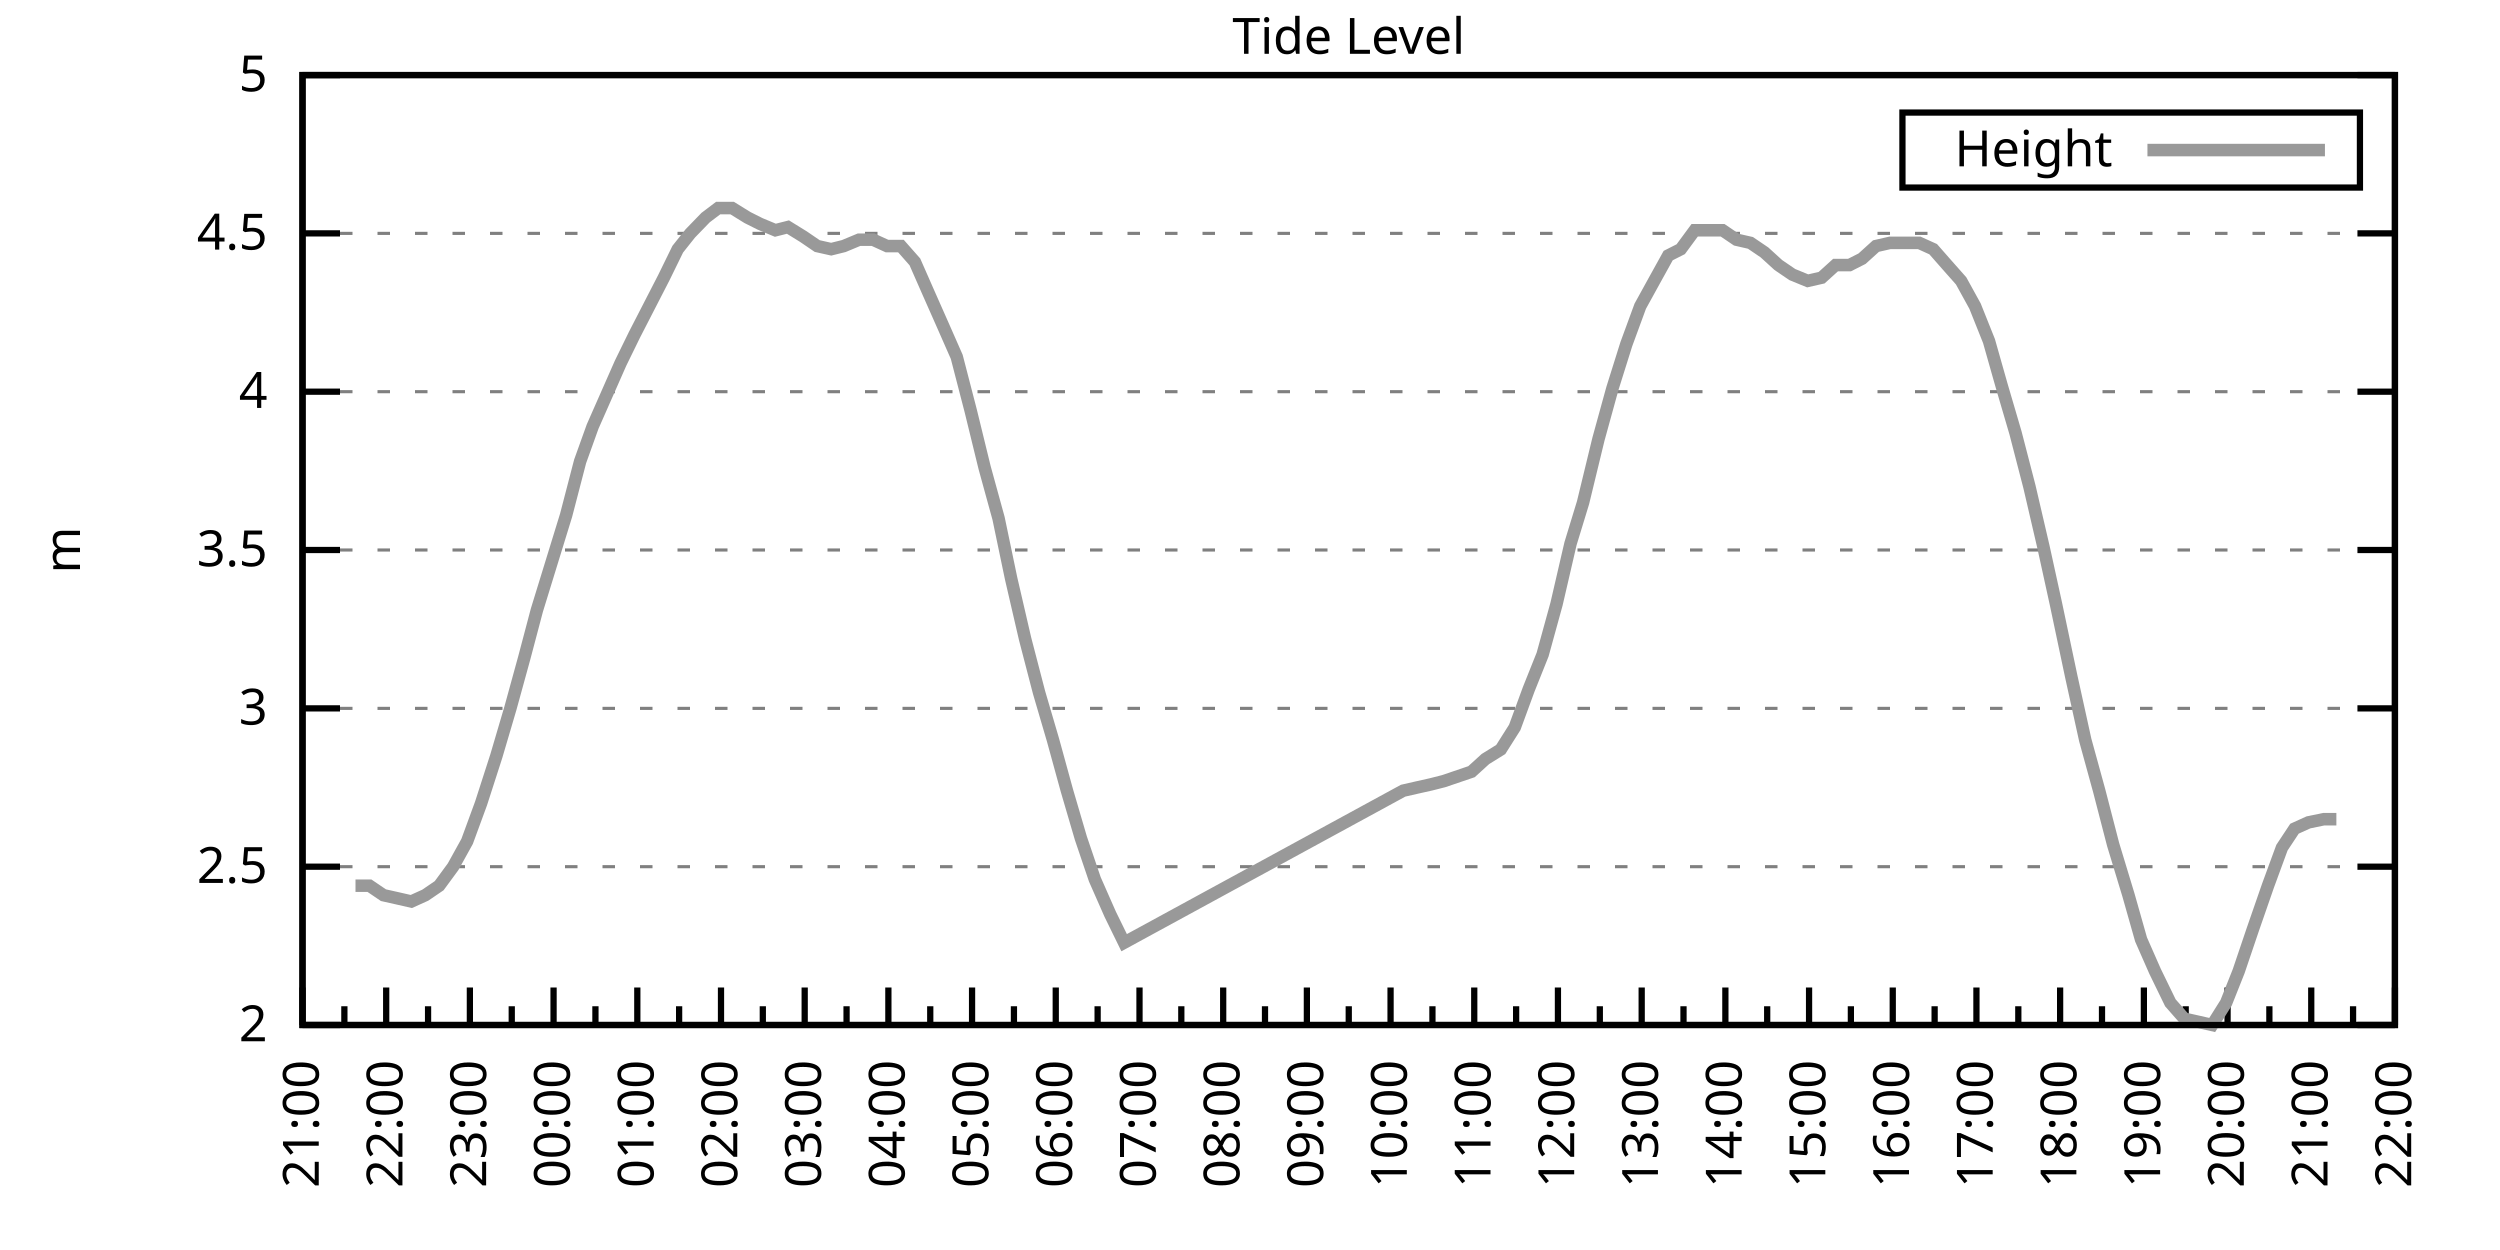
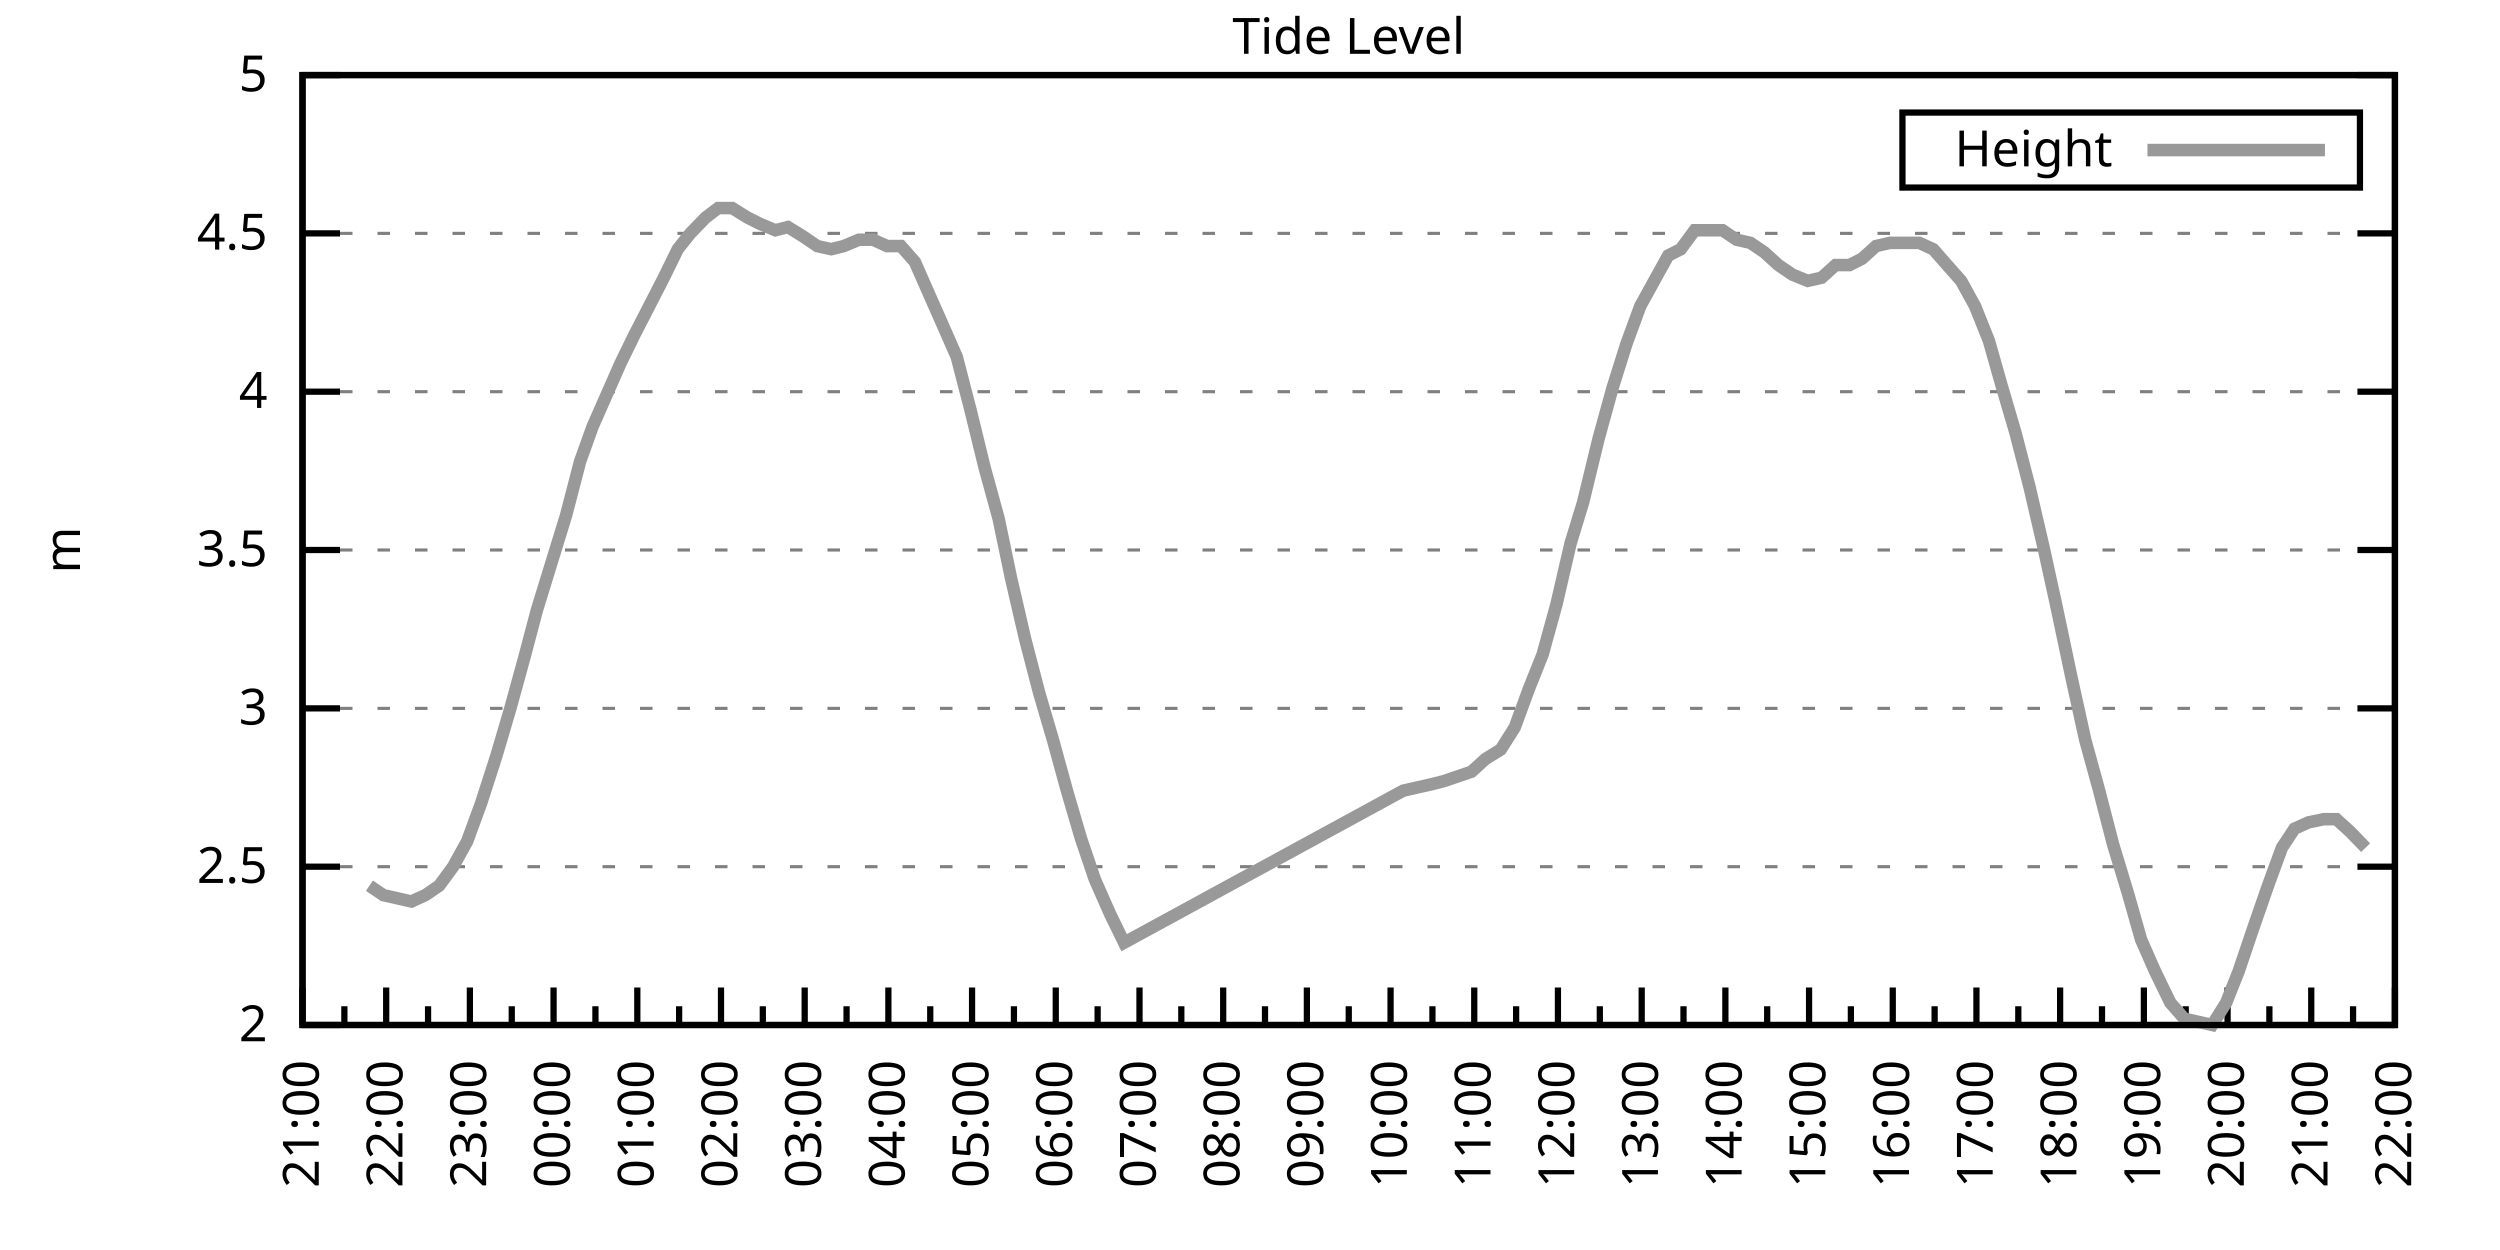
<svg xmlns="http://www.w3.org/2000/svg" xmlns:xlink="http://www.w3.org/1999/xlink" width="400" height="200" viewBox="0 0 400 200">
  <g id="gnuplot_canvas">
    <rect x="0" y="0" width="400" height="200" fill="none" />
    <defs>
      <circle id="gpDot" r="0.5" stroke-width="0.5" stroke="currentColor" />
      <path id="gpPt0" stroke-width="0.333" stroke="currentColor" d="M-1,0 h2 M0,-1 v2" />
      <path id="gpPt1" stroke-width="0.333" stroke="currentColor" d="M-1,-1 L1,1 M1,-1 L-1,1" />
      <path id="gpPt2" stroke-width="0.333" stroke="currentColor" d="M-1,0 L1,0 M0,-1 L0,1 M-1,-1 L1,1 M-1,1 L1,-1" />
      <rect id="gpPt3" stroke-width="0.333" stroke="currentColor" x="-1" y="-1" width="2" height="2" />
      <rect id="gpPt4" stroke-width="0.333" stroke="currentColor" fill="currentColor" x="-1" y="-1" width="2" height="2" />
      <circle id="gpPt5" stroke-width="0.333" stroke="currentColor" cx="0" cy="0" r="1" />
      <use xlink:href="#gpPt5" id="gpPt6" fill="currentColor" stroke="none" />
      <path id="gpPt7" stroke-width="0.333" stroke="currentColor" d="M0,-1.33 L-1.33,0.67 L1.33,0.67 z" />
      <use xlink:href="#gpPt7" id="gpPt8" fill="currentColor" stroke="none" />
      <use xlink:href="#gpPt7" id="gpPt9" stroke="currentColor" transform="rotate(180)" />
      <use xlink:href="#gpPt9" id="gpPt10" fill="currentColor" stroke="none" />
      <use xlink:href="#gpPt3" id="gpPt11" stroke="currentColor" transform="rotate(45)" />
      <use xlink:href="#gpPt11" id="gpPt12" fill="currentColor" stroke="none" />
      <path id="gpPt13" stroke-width="0.333" stroke="currentColor" d="M0,1.330 L1.265,0.411 L0.782,-1.067 L-0.782,-1.076 L-1.265,0.411 z" />
      <use xlink:href="#gpPt13" id="gpPt14" fill="currentColor" stroke="none" />
      <filter id="textbox" filterUnits="objectBoundingBox" x="0" y="0" height="1" width="1">
        <feFlood flood-color="white" flood-opacity="1" result="bgnd" />
        <feComposite in="SourceGraphic" in2="bgnd" operator="atop" />
      </filter>
      <filter id="greybox" filterUnits="objectBoundingBox" x="0" y="0" height="1" width="1">
        <feFlood flood-color="lightgrey" flood-opacity="1" result="grey" />
        <feComposite in="SourceGraphic" in2="grey" operator="atop" />
      </filter>
    </defs>
    <g fill="none" color="white" stroke="currentColor" stroke-width="1.00" stroke-linecap="butt" stroke-linejoin="miter">
</g>
    <g fill="none" color="black" stroke="currentColor" stroke-width="1.00" stroke-linecap="butt" stroke-linejoin="miter">
      <g stroke="none" shape-rendering="crispEdges">
        <polygon fill="rgb(255, 255, 255)" points="48.40,164.00 383.18,164.00 383.18,12.02 48.40,12.02 " />
      </g>
    </g>
    <g fill="none" color="black" stroke="currentColor" stroke-width="1.00" stroke-linecap="butt" stroke-linejoin="miter">
</g>
    <g fill="none" color="black" stroke="black" stroke-width="0.50" stroke-linecap="butt" stroke-linejoin="miter">
</g>
    <g fill="none" color="gray" stroke="currentColor" stroke-width="0.50" stroke-linecap="butt" stroke-linejoin="miter">
      <path stroke="gray" stroke-dasharray="2,4" class="gridline" d="M48.40,164.00 L383.19,164.00  " />
    </g>
    <g fill="none" color="gray" stroke="gray" stroke-width="1.00" stroke-linecap="butt" stroke-linejoin="miter">
</g>
    <g fill="none" color="black" stroke="currentColor" stroke-width="1.00" stroke-linecap="butt" stroke-linejoin="miter">
      <path stroke="black" d="M48.40,164.00 L54.40,164.00 M383.19,164.00 L377.19,164.00  " />
      <g transform="translate(42.80,166.60)" stroke="none" fill="black" font-family="Sans" font-size="8.00" text-anchor="end">
        <text>
          <tspan font-family="Sans"> 2</tspan>
        </text>
      </g>
    </g>
    <g fill="none" color="black" stroke="currentColor" stroke-width="1.00" stroke-linecap="butt" stroke-linejoin="miter">
</g>
    <g fill="none" color="black" stroke="black" stroke-width="0.50" stroke-linecap="butt" stroke-linejoin="miter">
</g>
    <g fill="none" color="gray" stroke="currentColor" stroke-width="0.50" stroke-linecap="butt" stroke-linejoin="miter">
      <path stroke="gray" stroke-dasharray="2,4" class="gridline" d="M48.40,138.67 L383.19,138.67  " />
    </g>
    <g fill="none" color="gray" stroke="gray" stroke-width="1.00" stroke-linecap="butt" stroke-linejoin="miter">
</g>
    <g fill="none" color="black" stroke="currentColor" stroke-width="1.00" stroke-linecap="butt" stroke-linejoin="miter">
      <path stroke="black" d="M48.40,138.67 L54.40,138.67 M383.19,138.67 L377.19,138.67  " />
      <g transform="translate(42.80,141.27)" stroke="none" fill="black" font-family="Sans" font-size="8.00" text-anchor="end">
        <text>
          <tspan font-family="Sans"> 2.5</tspan>
        </text>
      </g>
    </g>
    <g fill="none" color="black" stroke="currentColor" stroke-width="1.00" stroke-linecap="butt" stroke-linejoin="miter">
</g>
    <g fill="none" color="black" stroke="black" stroke-width="0.50" stroke-linecap="butt" stroke-linejoin="miter">
</g>
    <g fill="none" color="gray" stroke="currentColor" stroke-width="0.50" stroke-linecap="butt" stroke-linejoin="miter">
      <path stroke="gray" stroke-dasharray="2,4" class="gridline" d="M48.40,113.34 L383.19,113.34  " />
    </g>
    <g fill="none" color="gray" stroke="gray" stroke-width="1.00" stroke-linecap="butt" stroke-linejoin="miter">
</g>
    <g fill="none" color="black" stroke="currentColor" stroke-width="1.00" stroke-linecap="butt" stroke-linejoin="miter">
      <path stroke="black" d="M48.40,113.34 L54.40,113.34 M383.19,113.34 L377.19,113.34  " />
      <g transform="translate(42.80,115.94)" stroke="none" fill="black" font-family="Sans" font-size="8.00" text-anchor="end">
        <text>
          <tspan font-family="Sans"> 3</tspan>
        </text>
      </g>
    </g>
    <g fill="none" color="black" stroke="currentColor" stroke-width="1.00" stroke-linecap="butt" stroke-linejoin="miter">
</g>
    <g fill="none" color="black" stroke="black" stroke-width="0.50" stroke-linecap="butt" stroke-linejoin="miter">
</g>
    <g fill="none" color="gray" stroke="currentColor" stroke-width="0.50" stroke-linecap="butt" stroke-linejoin="miter">
      <path stroke="gray" stroke-dasharray="2,4" class="gridline" d="M48.40,88.00 L383.19,88.00  " />
    </g>
    <g fill="none" color="gray" stroke="gray" stroke-width="1.00" stroke-linecap="butt" stroke-linejoin="miter">
</g>
    <g fill="none" color="black" stroke="currentColor" stroke-width="1.00" stroke-linecap="butt" stroke-linejoin="miter">
      <path stroke="black" d="M48.40,88.00 L54.40,88.00 M383.19,88.00 L377.19,88.00  " />
      <g transform="translate(42.80,90.60)" stroke="none" fill="black" font-family="Sans" font-size="8.00" text-anchor="end">
        <text>
          <tspan font-family="Sans"> 3.5</tspan>
        </text>
      </g>
    </g>
    <g fill="none" color="black" stroke="currentColor" stroke-width="1.00" stroke-linecap="butt" stroke-linejoin="miter">
</g>
    <g fill="none" color="black" stroke="black" stroke-width="0.50" stroke-linecap="butt" stroke-linejoin="miter">
</g>
    <g fill="none" color="gray" stroke="currentColor" stroke-width="0.50" stroke-linecap="butt" stroke-linejoin="miter">
      <path stroke="gray" stroke-dasharray="2,4" class="gridline" d="M48.40,62.67 L383.19,62.67  " />
    </g>
    <g fill="none" color="gray" stroke="gray" stroke-width="1.00" stroke-linecap="butt" stroke-linejoin="miter">
</g>
    <g fill="none" color="black" stroke="currentColor" stroke-width="1.00" stroke-linecap="butt" stroke-linejoin="miter">
      <path stroke="black" d="M48.40,62.67 L54.40,62.67 M383.19,62.67 L377.19,62.67  " />
      <g transform="translate(42.80,65.27)" stroke="none" fill="black" font-family="Sans" font-size="8.00" text-anchor="end">
        <text>
          <tspan font-family="Sans"> 4</tspan>
        </text>
      </g>
    </g>
    <g fill="none" color="black" stroke="currentColor" stroke-width="1.00" stroke-linecap="butt" stroke-linejoin="miter">
</g>
    <g fill="none" color="black" stroke="black" stroke-width="0.50" stroke-linecap="butt" stroke-linejoin="miter">
</g>
    <g fill="none" color="gray" stroke="currentColor" stroke-width="0.50" stroke-linecap="butt" stroke-linejoin="miter">
      <path stroke="gray" stroke-dasharray="2,4" class="gridline" d="M48.40,37.34 L383.19,37.34  " />
    </g>
    <g fill="none" color="gray" stroke="gray" stroke-width="1.00" stroke-linecap="butt" stroke-linejoin="miter">
</g>
    <g fill="none" color="black" stroke="currentColor" stroke-width="1.00" stroke-linecap="butt" stroke-linejoin="miter">
      <path stroke="black" d="M48.40,37.34 L54.40,37.34 M383.19,37.34 L377.19,37.34  " />
      <g transform="translate(42.80,39.94)" stroke="none" fill="black" font-family="Sans" font-size="8.00" text-anchor="end">
        <text>
          <tspan font-family="Sans"> 4.5</tspan>
        </text>
      </g>
    </g>
    <g fill="none" color="black" stroke="currentColor" stroke-width="1.00" stroke-linecap="butt" stroke-linejoin="miter">
</g>
    <g fill="none" color="black" stroke="black" stroke-width="0.50" stroke-linecap="butt" stroke-linejoin="miter">
</g>
    <g fill="none" color="gray" stroke="currentColor" stroke-width="0.50" stroke-linecap="butt" stroke-linejoin="miter">
      <path stroke="gray" stroke-dasharray="2,4" class="gridline" d="M48.40,12.01 L383.19,12.01  " />
    </g>
    <g fill="none" color="gray" stroke="gray" stroke-width="1.00" stroke-linecap="butt" stroke-linejoin="miter">
</g>
    <g fill="none" color="black" stroke="currentColor" stroke-width="1.00" stroke-linecap="butt" stroke-linejoin="miter">
      <path stroke="black" d="M48.40,12.01 L54.40,12.01 M383.19,12.01 L377.19,12.01  " />
      <g transform="translate(42.80,14.61)" stroke="none" fill="black" font-family="Sans" font-size="8.00" text-anchor="end">
        <text>
          <tspan font-family="Sans"> 5</tspan>
        </text>
      </g>
    </g>
    <g fill="none" color="black" stroke="currentColor" stroke-width="1.00" stroke-linecap="butt" stroke-linejoin="miter">
      <path stroke="black" d="M48.40,164.00 L48.40,158.00  " />
      <g transform="translate(51.00,169.60) rotate(270)" stroke="none" fill="black" font-family="Sans" font-size="8.00" text-anchor="end">
        <text>
          <tspan font-family="Sans">21:00</tspan>
        </text>
      </g>
    </g>
    <g fill="none" color="black" stroke="currentColor" stroke-width="1.00" stroke-linecap="butt" stroke-linejoin="miter">
      <path stroke="black" d="M55.10,164.00 L55.10,161.00 M61.79,164.00 L61.79,158.00  " />
      <g transform="translate(64.39,169.60) rotate(270)" stroke="none" fill="black" font-family="Sans" font-size="8.00" text-anchor="end">
        <text>
          <tspan font-family="Sans">22:00</tspan>
        </text>
      </g>
    </g>
    <g fill="none" color="black" stroke="currentColor" stroke-width="1.00" stroke-linecap="butt" stroke-linejoin="miter">
      <path stroke="black" d="M68.49,164.00 L68.49,161.00 M75.18,164.00 L75.18,158.00  " />
      <g transform="translate(77.78,169.60) rotate(270)" stroke="none" fill="black" font-family="Sans" font-size="8.00" text-anchor="end">
        <text>
          <tspan font-family="Sans">23:00</tspan>
        </text>
      </g>
    </g>
    <g fill="none" color="black" stroke="currentColor" stroke-width="1.00" stroke-linecap="butt" stroke-linejoin="miter">
      <path stroke="black" d="M81.88,164.00 L81.88,161.00 M88.57,164.00 L88.57,158.00  " />
      <g transform="translate(91.17,169.60) rotate(270)" stroke="none" fill="black" font-family="Sans" font-size="8.00" text-anchor="end">
        <text>
          <tspan font-family="Sans">00:00</tspan>
        </text>
      </g>
    </g>
    <g fill="none" color="black" stroke="currentColor" stroke-width="1.00" stroke-linecap="butt" stroke-linejoin="miter">
      <path stroke="black" d="M95.27,164.00 L95.27,161.00 M101.97,164.00 L101.97,158.00  " />
      <g transform="translate(104.57,169.60) rotate(270)" stroke="none" fill="black" font-family="Sans" font-size="8.00" text-anchor="end">
        <text>
          <tspan font-family="Sans">01:00</tspan>
        </text>
      </g>
    </g>
    <g fill="none" color="black" stroke="currentColor" stroke-width="1.00" stroke-linecap="butt" stroke-linejoin="miter">
      <path stroke="black" d="M108.66,164.00 L108.66,161.00 M115.36,164.00 L115.36,158.00  " />
      <g transform="translate(117.96,169.60) rotate(270)" stroke="none" fill="black" font-family="Sans" font-size="8.00" text-anchor="end">
        <text>
          <tspan font-family="Sans">02:00</tspan>
        </text>
      </g>
    </g>
    <g fill="none" color="black" stroke="currentColor" stroke-width="1.00" stroke-linecap="butt" stroke-linejoin="miter">
      <path stroke="black" d="M122.05,164.00 L122.05,161.00 M128.75,164.00 L128.75,158.00  " />
      <g transform="translate(131.35,169.60) rotate(270)" stroke="none" fill="black" font-family="Sans" font-size="8.00" text-anchor="end">
        <text>
          <tspan font-family="Sans">03:00</tspan>
        </text>
      </g>
    </g>
    <g fill="none" color="black" stroke="currentColor" stroke-width="1.00" stroke-linecap="butt" stroke-linejoin="miter">
      <path stroke="black" d="M135.45,164.00 L135.45,161.00 M142.14,164.00 L142.14,158.00  " />
      <g transform="translate(144.74,169.60) rotate(270)" stroke="none" fill="black" font-family="Sans" font-size="8.00" text-anchor="end">
        <text>
          <tspan font-family="Sans">04:00</tspan>
        </text>
      </g>
    </g>
    <g fill="none" color="black" stroke="currentColor" stroke-width="1.00" stroke-linecap="butt" stroke-linejoin="miter">
      <path stroke="black" d="M148.84,164.00 L148.84,161.00 M155.53,164.00 L155.53,158.00  " />
      <g transform="translate(158.13,169.60) rotate(270)" stroke="none" fill="black" font-family="Sans" font-size="8.00" text-anchor="end">
        <text>
          <tspan font-family="Sans">05:00</tspan>
        </text>
      </g>
    </g>
    <g fill="none" color="black" stroke="currentColor" stroke-width="1.00" stroke-linecap="butt" stroke-linejoin="miter">
      <path stroke="black" d="M162.23,164.00 L162.23,161.00 M168.92,164.00 L168.92,158.00  " />
      <g transform="translate(171.52,169.60) rotate(270)" stroke="none" fill="black" font-family="Sans" font-size="8.00" text-anchor="end">
        <text>
          <tspan font-family="Sans">06:00</tspan>
        </text>
      </g>
    </g>
    <g fill="none" color="black" stroke="currentColor" stroke-width="1.00" stroke-linecap="butt" stroke-linejoin="miter">
      <path stroke="black" d="M175.62,164.00 L175.62,161.00 M182.32,164.00 L182.32,158.00  " />
      <g transform="translate(184.92,169.60) rotate(270)" stroke="none" fill="black" font-family="Sans" font-size="8.00" text-anchor="end">
        <text>
          <tspan font-family="Sans">07:00</tspan>
        </text>
      </g>
    </g>
    <g fill="none" color="black" stroke="currentColor" stroke-width="1.00" stroke-linecap="butt" stroke-linejoin="miter">
      <path stroke="black" d="M189.01,164.00 L189.01,161.00 M195.71,164.00 L195.71,158.00  " />
      <g transform="translate(198.31,169.60) rotate(270)" stroke="none" fill="black" font-family="Sans" font-size="8.00" text-anchor="end">
        <text>
          <tspan font-family="Sans">08:00</tspan>
        </text>
      </g>
    </g>
    <g fill="none" color="black" stroke="currentColor" stroke-width="1.00" stroke-linecap="butt" stroke-linejoin="miter">
      <path stroke="black" d="M202.40,164.00 L202.40,161.00 M209.10,164.00 L209.10,158.00  " />
      <g transform="translate(211.70,169.60) rotate(270)" stroke="none" fill="black" font-family="Sans" font-size="8.00" text-anchor="end">
        <text>
          <tspan font-family="Sans">09:00</tspan>
        </text>
      </g>
    </g>
    <g fill="none" color="black" stroke="currentColor" stroke-width="1.00" stroke-linecap="butt" stroke-linejoin="miter">
      <path stroke="black" d="M215.80,164.00 L215.80,161.00 M222.49,164.00 L222.49,158.00  " />
      <g transform="translate(225.09,169.60) rotate(270)" stroke="none" fill="black" font-family="Sans" font-size="8.00" text-anchor="end">
        <text>
          <tspan font-family="Sans">10:00</tspan>
        </text>
      </g>
    </g>
    <g fill="none" color="black" stroke="currentColor" stroke-width="1.00" stroke-linecap="butt" stroke-linejoin="miter">
      <path stroke="black" d="M229.19,164.00 L229.19,161.00 M235.88,164.00 L235.88,158.00  " />
      <g transform="translate(238.48,169.60) rotate(270)" stroke="none" fill="black" font-family="Sans" font-size="8.00" text-anchor="end">
        <text>
          <tspan font-family="Sans">11:00</tspan>
        </text>
      </g>
    </g>
    <g fill="none" color="black" stroke="currentColor" stroke-width="1.00" stroke-linecap="butt" stroke-linejoin="miter">
      <path stroke="black" d="M242.58,164.00 L242.58,161.00 M249.27,164.00 L249.27,158.00  " />
      <g transform="translate(251.87,169.60) rotate(270)" stroke="none" fill="black" font-family="Sans" font-size="8.00" text-anchor="end">
        <text>
          <tspan font-family="Sans">12:00</tspan>
        </text>
      </g>
    </g>
    <g fill="none" color="black" stroke="currentColor" stroke-width="1.00" stroke-linecap="butt" stroke-linejoin="miter">
      <path stroke="black" d="M255.97,164.00 L255.97,161.00 M262.67,164.00 L262.67,158.00  " />
      <g transform="translate(265.27,169.60) rotate(270)" stroke="none" fill="black" font-family="Sans" font-size="8.00" text-anchor="end">
        <text>
          <tspan font-family="Sans">13:00</tspan>
        </text>
      </g>
    </g>
    <g fill="none" color="black" stroke="currentColor" stroke-width="1.00" stroke-linecap="butt" stroke-linejoin="miter">
      <path stroke="black" d="M269.36,164.00 L269.36,161.00 M276.06,164.00 L276.06,158.00  " />
      <g transform="translate(278.66,169.60) rotate(270)" stroke="none" fill="black" font-family="Sans" font-size="8.00" text-anchor="end">
        <text>
          <tspan font-family="Sans">14:00</tspan>
        </text>
      </g>
    </g>
    <g fill="none" color="black" stroke="currentColor" stroke-width="1.00" stroke-linecap="butt" stroke-linejoin="miter">
      <path stroke="black" d="M282.75,164.00 L282.75,161.00 M289.45,164.00 L289.45,158.00  " />
      <g transform="translate(292.05,169.60) rotate(270)" stroke="none" fill="black" font-family="Sans" font-size="8.00" text-anchor="end">
        <text>
          <tspan font-family="Sans">15:00</tspan>
        </text>
      </g>
    </g>
    <g fill="none" color="black" stroke="currentColor" stroke-width="1.00" stroke-linecap="butt" stroke-linejoin="miter">
      <path stroke="black" d="M296.14,164.00 L296.14,161.00 M302.84,164.00 L302.84,158.00  " />
      <g transform="translate(305.44,169.60) rotate(270)" stroke="none" fill="black" font-family="Sans" font-size="8.00" text-anchor="end">
        <text>
          <tspan font-family="Sans">16:00</tspan>
        </text>
      </g>
    </g>
    <g fill="none" color="black" stroke="currentColor" stroke-width="1.00" stroke-linecap="butt" stroke-linejoin="miter">
      <path stroke="black" d="M309.54,164.00 L309.54,161.00 M316.23,164.00 L316.23,158.00  " />
      <g transform="translate(318.83,169.60) rotate(270)" stroke="none" fill="black" font-family="Sans" font-size="8.00" text-anchor="end">
        <text>
          <tspan font-family="Sans">17:00</tspan>
        </text>
      </g>
    </g>
    <g fill="none" color="black" stroke="currentColor" stroke-width="1.00" stroke-linecap="butt" stroke-linejoin="miter">
      <path stroke="black" d="M322.93,164.00 L322.93,161.00 M329.62,164.00 L329.62,158.00  " />
      <g transform="translate(332.22,169.60) rotate(270)" stroke="none" fill="black" font-family="Sans" font-size="8.00" text-anchor="end">
        <text>
          <tspan font-family="Sans">18:00</tspan>
        </text>
      </g>
    </g>
    <g fill="none" color="black" stroke="currentColor" stroke-width="1.00" stroke-linecap="butt" stroke-linejoin="miter">
      <path stroke="black" d="M336.32,164.00 L336.32,161.00 M343.02,164.00 L343.02,158.00  " />
      <g transform="translate(345.62,169.60) rotate(270)" stroke="none" fill="black" font-family="Sans" font-size="8.00" text-anchor="end">
        <text>
          <tspan font-family="Sans">19:00</tspan>
        </text>
      </g>
    </g>
    <g fill="none" color="black" stroke="currentColor" stroke-width="1.00" stroke-linecap="butt" stroke-linejoin="miter">
      <path stroke="black" d="M349.71,164.00 L349.71,161.00 M356.41,164.00 L356.41,158.00  " />
      <g transform="translate(359.01,169.60) rotate(270)" stroke="none" fill="black" font-family="Sans" font-size="8.00" text-anchor="end">
        <text>
          <tspan font-family="Sans">20:00</tspan>
        </text>
      </g>
    </g>
    <g fill="none" color="black" stroke="currentColor" stroke-width="1.00" stroke-linecap="butt" stroke-linejoin="miter">
      <path stroke="black" d="M363.10,164.00 L363.10,161.00 M369.80,164.00 L369.80,158.00  " />
      <g transform="translate(372.40,169.60) rotate(270)" stroke="none" fill="black" font-family="Sans" font-size="8.00" text-anchor="end">
        <text>
          <tspan font-family="Sans">21:00</tspan>
        </text>
      </g>
    </g>
    <g fill="none" color="black" stroke="currentColor" stroke-width="1.00" stroke-linecap="butt" stroke-linejoin="miter">
      <path stroke="black" d="M376.49,164.00 L376.49,161.00 M383.19,164.00 L383.19,158.00  " />
      <g transform="translate(385.79,169.60) rotate(270)" stroke="none" fill="black" font-family="Sans" font-size="8.00" text-anchor="end">
        <text>
          <tspan font-family="Sans">22:00</tspan>
        </text>
      </g>
    </g>
    <g fill="none" color="black" stroke="currentColor" stroke-width="1.00" stroke-linecap="butt" stroke-linejoin="miter">
</g>
    <g fill="none" color="black" stroke="currentColor" stroke-width="1.00" stroke-linecap="butt" stroke-linejoin="miter">
      <path stroke="black" d="M48.40,12.01 L48.40,164.00 L383.19,164.00 L383.19,12.01 L48.40,12.01 Z  " />
    </g>
    <g fill="none" color="black" stroke="currentColor" stroke-width="1.00" stroke-linecap="butt" stroke-linejoin="miter">
      <g transform="translate(12.80,88.01) rotate(270)" stroke="none" fill="black" font-family="Sans" font-size="8.00" text-anchor="middle">
        <text>
          <tspan font-family="Sans">m</tspan>
        </text>
      </g>
    </g>
    <g fill="none" color="black" stroke="currentColor" stroke-width="1.00" stroke-linecap="butt" stroke-linejoin="miter">
</g>
    <g fill="none" color="black" stroke="currentColor" stroke-width="1.00" stroke-linecap="butt" stroke-linejoin="miter">
      <path stroke="black" d="M304.39,30.01 L304.39,18.01 L377.59,18.01 L377.59,30.01 L304.39,30.01 Z  " />
    </g>
    <g id="Tide_level_plot_1">
      <g fill="none" color="white" stroke="black" stroke-width="2.00" stroke-linecap="butt" stroke-linejoin="miter">
</g>
      <g fill="none" color="black" stroke="currentColor" stroke-width="2.00" stroke-linecap="butt" stroke-linejoin="miter">
        <g transform="translate(337.99,26.61)" stroke="none" fill="black" font-family="Sans" font-size="8.00" text-anchor="end">
          <text>
            <tspan font-family="Sans">Height</tspan>
          </text>
        </g>
      </g>
      <g fill="none" color="black" stroke="currentColor" stroke-width="2.00" stroke-linecap="butt" stroke-linejoin="miter">
-         <path stroke="rgb(153, 153, 153)" d="M343.59,24.01 L371.99,24.01 M56.88,141.71 L59.11,141.71 L61.35,143.23 L63.58,143.73 L65.81,144.24 L68.04,143.23   L70.27,141.71 L72.50,138.67 L74.74,134.62 L76.97,128.54 L79.42,120.94 L81.66,113.34 L83.89,105.23 L85.90,97.63   L90.58,82.43 L92.82,73.82 L94.82,68.25 L97.28,62.67 L99.29,58.11 L101.52,53.55 L106.21,44.43 L108.44,39.87   L110.45,37.34 L112.90,34.81 L114.91,33.29 L117.14,33.29 L119.60,34.81 L121.61,35.82 L124.06,36.84 L126.07,36.33   L128.53,37.85 L130.76,39.37 L132.99,39.87 L135.00,39.37 L137.45,38.35 L139.69,38.35 L141.92,39.37 L144.15,39.37   L146.38,41.90 L148.61,46.97 L150.85,52.03 L153.08,57.10 L155.31,65.71 L157.54,74.83 L159.77,82.94 L161.78,92.56   L164.01,102.19 L166.25,110.80 L168.48,118.40 L170.71,126.51 L172.94,134.11 L175.17,140.69 L177.63,146.27 L179.86,150.83   L224.50,126.51 L226.73,126.00 L228.96,125.50 L230.97,124.99 L235.44,123.47 L237.67,121.44 L240.12,119.92 L242.36,116.38   L244.59,110.30 L246.82,104.72 L249.05,96.62 L251.28,86.99 L253.29,80.41 L255.75,70.27 L257.98,62.17 L260.21,55.07   L262.44,48.99 L264.67,44.94 L266.91,40.89 L268.92,39.87 L271.15,36.84 L273.38,36.84 L275.61,36.84 L277.84,38.35   L280.07,38.86 L282.31,40.38 L284.54,42.41 L286.77,43.93 L289.23,44.94 L291.46,44.43 L293.69,42.41 L295.92,42.41   L297.93,41.39 L300.16,39.37 L302.39,38.86 L304.63,38.86 L307.08,38.86 L309.31,39.87 L311.54,42.41 L313.78,44.94   L316.01,48.99 L318.24,54.57 L320.25,61.66 L322.48,69.26 L324.71,77.87 L326.95,87.50 L328.95,96.62 L331.41,108.27   L333.64,118.40 L335.87,126.51 L338.10,135.12 L340.56,143.23 L342.57,150.32 L344.80,155.39 L347.26,160.45 L349.49,162.99   L351.72,163.49 L353.95,164.00 L356.18,160.45 L358.19,155.39 L360.42,148.80 L362.88,141.71 L365.11,135.63 L367.12,132.59   L369.35,131.58 L371.81,131.07 L373.82,131.07  " />
+         <path stroke="rgb(153, 153, 153)" d="M343.59,24.01 L371.99,24.01 M59.11,141.71 L61.35,143.23 L63.58,143.73 L65.81,144.24 L68.04,143.23 L70.27,141.71   L72.50,138.67 L74.74,134.62 L76.97,128.54 L79.42,120.94 L81.66,113.34 L83.89,105.23 L85.90,97.63 L90.58,82.43   L92.82,73.82 L94.82,68.25 L97.28,62.67 L99.29,58.11 L101.52,53.55 L106.21,44.43 L108.44,39.87 L110.45,37.34   L112.90,34.81 L114.91,33.29 L117.14,33.29 L119.60,34.81 L121.61,35.82 L124.06,36.84 L126.07,36.33 L128.53,37.85   L130.76,39.37 L132.99,39.87 L135.00,39.37 L137.45,38.35 L139.69,38.35 L141.92,39.37 L144.15,39.37 L146.38,41.90   L148.61,46.97 L150.85,52.03 L153.08,57.10 L155.31,65.71 L157.54,74.83 L159.77,82.94 L161.78,92.56 L164.01,102.19   L166.25,110.80 L168.48,118.40 L170.71,126.51 L172.94,134.11 L175.17,140.69 L177.63,146.27 L179.86,150.83 L224.50,126.51   L226.73,126.00 L228.96,125.50 L230.97,124.99 L235.44,123.47 L237.67,121.44 L240.12,119.92 L242.36,116.38 L244.59,110.30   L246.82,104.72 L249.05,96.62 L251.28,86.99 L253.29,80.41 L255.75,70.27 L257.98,62.17 L260.21,55.07 L262.44,48.99   L264.67,44.94 L266.91,40.89 L268.92,39.87 L271.15,36.84 L273.38,36.84 L275.61,36.84 L277.84,38.35 L280.07,38.86   L282.31,40.38 L284.54,42.41 L286.77,43.93 L289.23,44.94 L291.46,44.43 L293.69,42.41 L295.92,42.41 L297.93,41.39   L300.16,39.37 L302.39,38.86 L304.63,38.86 L307.08,38.86 L309.31,39.87 L311.54,42.41 L313.78,44.94 L316.01,48.99   L318.24,54.57 L320.25,61.66 L322.48,69.26 L324.71,77.87 L326.95,87.50 L328.95,96.62 L331.41,108.27 L333.64,118.40   L335.87,126.51 L338.10,135.12 L340.56,143.23 L342.57,150.32 L344.80,155.39 L347.26,160.45 L349.49,162.99 L351.72,163.49   L353.95,164.00 L356.18,160.45 L358.19,155.39 L360.42,148.80 L362.88,141.71 L365.11,135.63 L367.12,132.59 L369.35,131.58   L371.81,131.07 L373.82,131.07 L376.05,133.10 L378.50,135.63  " />
      </g>
    </g>
    <g fill="none" color="black" stroke="currentColor" stroke-width="2.00" stroke-linecap="butt" stroke-linejoin="miter">
</g>
    <g fill="none" color="black" stroke="black" stroke-width="1.00" stroke-linecap="butt" stroke-linejoin="miter">
</g>
    <g fill="none" color="black" stroke="currentColor" stroke-width="1.00" stroke-linecap="butt" stroke-linejoin="miter">
      <path stroke="black" d="M48.40,12.01 L48.40,164.00 L383.19,164.00 L383.19,12.01 L48.40,12.01 Z  " />
    </g>
    <g fill="none" color="black" stroke="currentColor" stroke-width="1.00" stroke-linecap="butt" stroke-linejoin="miter">
      <g transform="translate(215.79,8.61)" stroke="none" fill="black" font-family="Sans" font-size="8.00" text-anchor="middle">
        <text>
          <tspan font-family="Sans">Tide Level</tspan>
        </text>
      </g>
    </g>
    <g fill="none" color="black" stroke="currentColor" stroke-width="1.00" stroke-linecap="butt" stroke-linejoin="miter">
</g>
  </g>
</svg>
